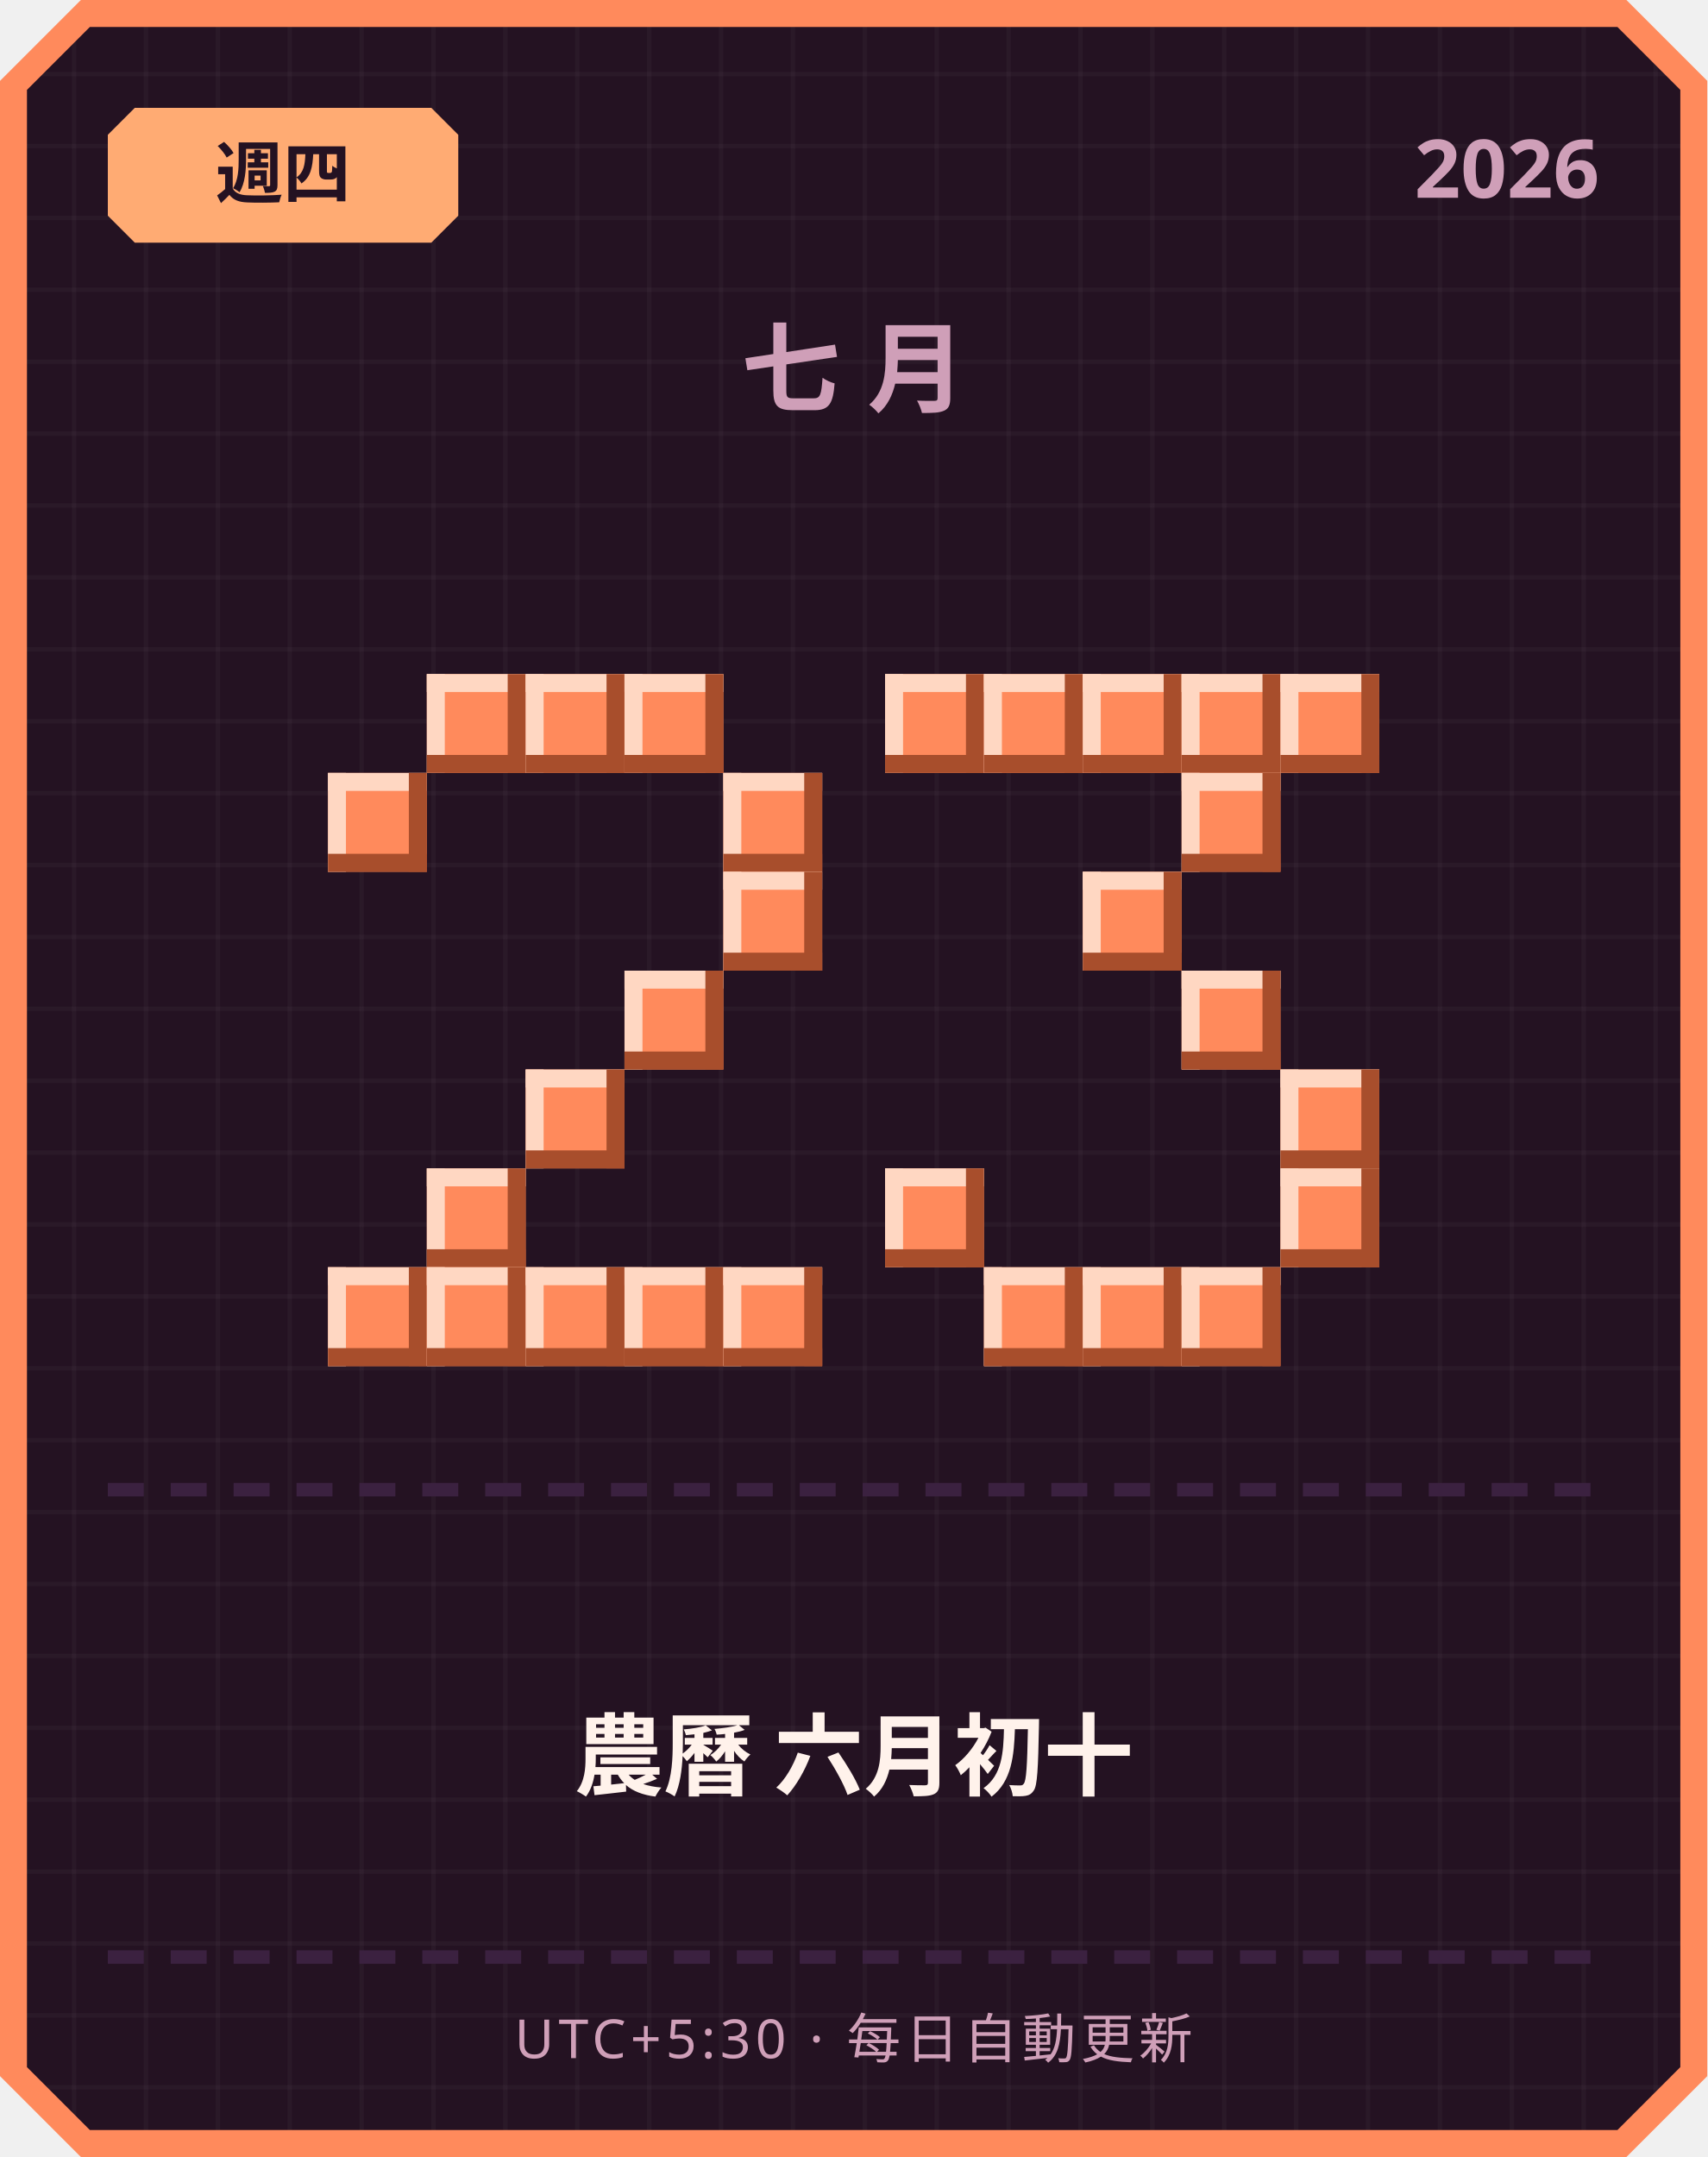
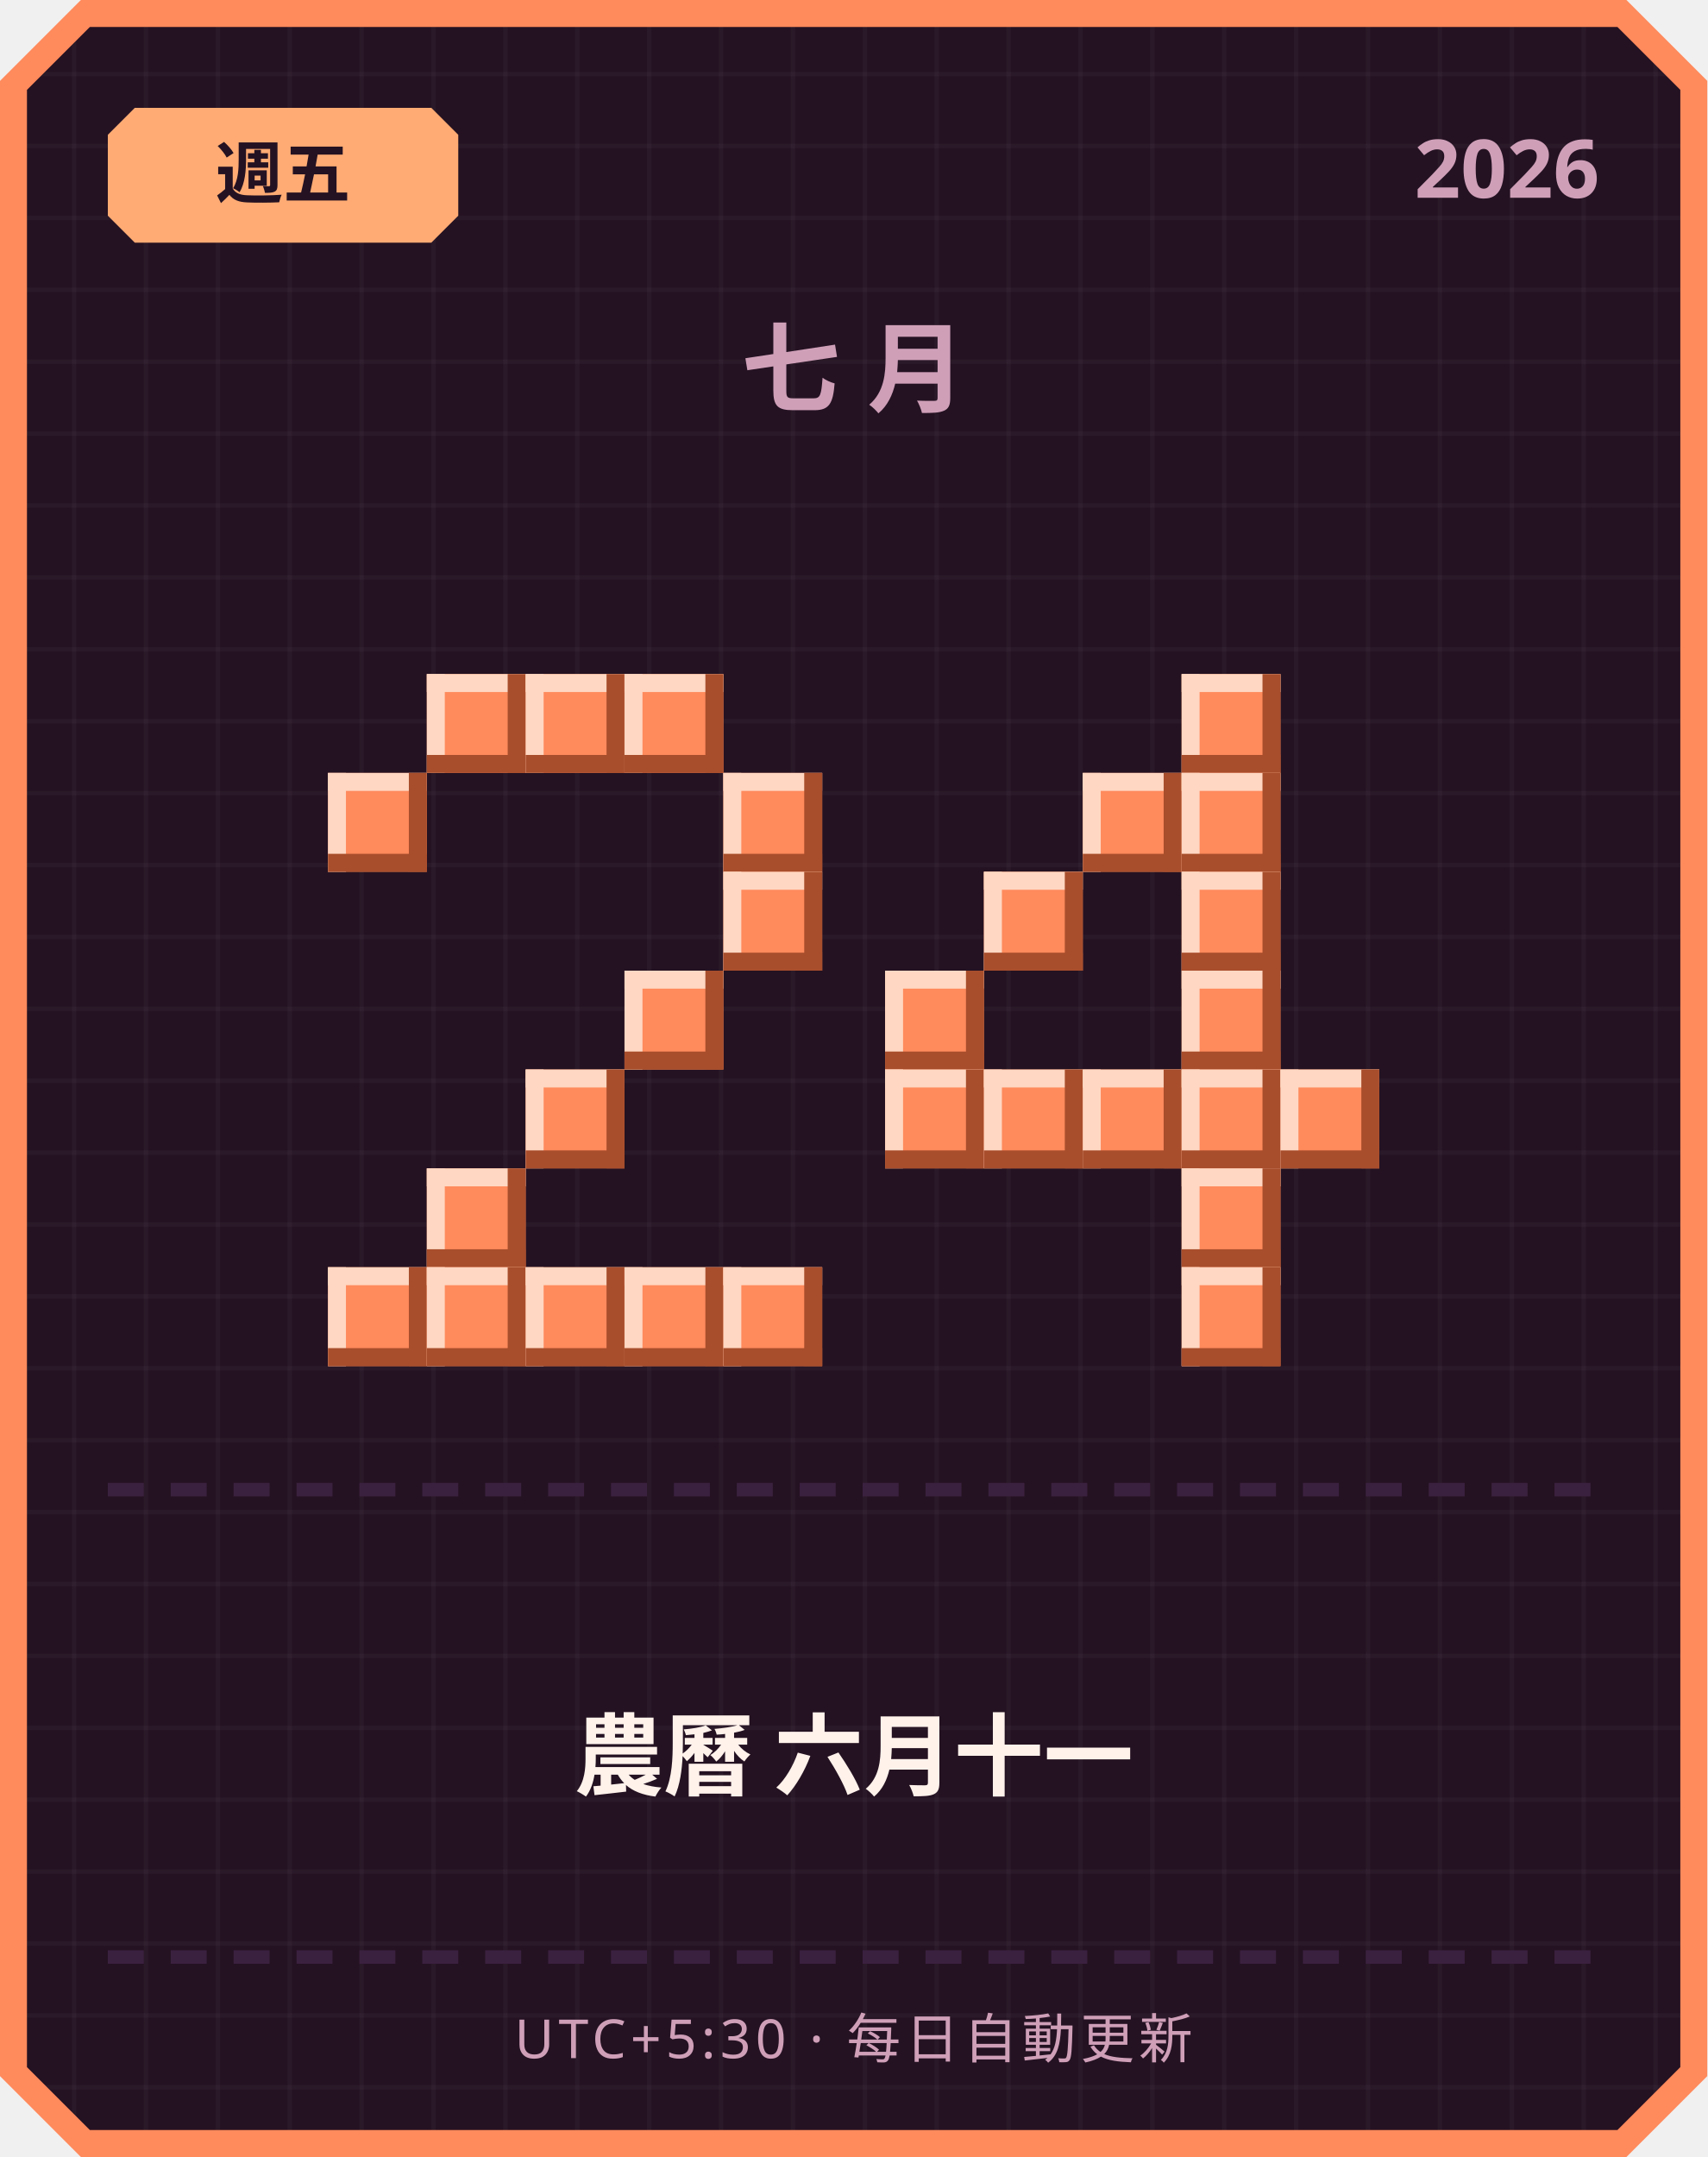
<svg xmlns="http://www.w3.org/2000/svg" width="380" height="480" viewBox="0 0 380 480">
  <defs>
    <pattern id="grid" width="16" height="16" patternUnits="userSpaceOnUse">
      <rect width="16" height="16" fill="#241222" />
      <rect width="1" height="16" fill="#ffffff" opacity="0.03" />
      <rect width="16" height="1" fill="#ffffff" opacity="0.03" />
    </pattern>
  </defs>
  <path d="M 18,0 L 362,0 L 380,18 L 380,462 L 362,480 L 18,480 L 0,462 L 0,18 Z" fill="#ff8a5c" />
  <path d="M 20,6 L 360,6 L 374,20 L 374,460 L 360,474 L 20,474 L 6,460 L 6,20 Z" fill="url(#grid)" />
  <path d="M 30,24 L 96,24 L 102,30 L 102,48 L 96,54 L 30,54 L 24,48 L 24,30 Z" fill="#ffab73" />
-   <text x="63" y="44" text-anchor="middle" font-family="'Segoe UI', sans-serif" font-size="15" font-weight="700" fill="#241222">週四</text>
+   <text x="63" y="44" text-anchor="middle" font-family="'Segoe UI', sans-serif" font-size="15" font-weight="700" fill="#241222">週五</text>
  <text x="356" y="44" text-anchor="end" font-family="'Segoe UI', sans-serif" font-size="18" font-weight="700" fill="#cf9fb8">2026</text>
  <text x="190" y="90" text-anchor="middle" font-family="'Segoe UI', sans-serif" font-size="22" font-weight="700" letter-spacing="6" fill="#cf9fb8">七月</text>
  <rect x="95" y="150" width="22" height="22" fill="#ff8a5c" />
  <rect x="95" y="150" width="22" height="4" fill="#ffd7c2" />
  <rect x="95" y="150" width="4" height="22" fill="#ffd7c2" />
  <rect x="95" y="168" width="22" height="4" fill="#a84e2c" />
  <rect x="113" y="150" width="4" height="22" fill="#a84e2c" />
  <rect x="117" y="150" width="22" height="22" fill="#ff8a5c" />
  <rect x="117" y="150" width="22" height="4" fill="#ffd7c2" />
  <rect x="117" y="150" width="4" height="22" fill="#ffd7c2" />
  <rect x="117" y="168" width="22" height="4" fill="#a84e2c" />
  <rect x="135" y="150" width="4" height="22" fill="#a84e2c" />
  <rect x="139" y="150" width="22" height="22" fill="#ff8a5c" />
  <rect x="139" y="150" width="22" height="4" fill="#ffd7c2" />
  <rect x="139" y="150" width="4" height="22" fill="#ffd7c2" />
  <rect x="139" y="168" width="22" height="4" fill="#a84e2c" />
  <rect x="157" y="150" width="4" height="22" fill="#a84e2c" />
  <rect x="73" y="172" width="22" height="22" fill="#ff8a5c" />
  <rect x="73" y="172" width="22" height="4" fill="#ffd7c2" />
  <rect x="73" y="172" width="4" height="22" fill="#ffd7c2" />
  <rect x="73" y="190" width="22" height="4" fill="#a84e2c" />
  <rect x="91" y="172" width="4" height="22" fill="#a84e2c" />
  <rect x="161" y="172" width="22" height="22" fill="#ff8a5c" />
  <rect x="161" y="172" width="22" height="4" fill="#ffd7c2" />
  <rect x="161" y="172" width="4" height="22" fill="#ffd7c2" />
  <rect x="161" y="190" width="22" height="4" fill="#a84e2c" />
  <rect x="179" y="172" width="4" height="22" fill="#a84e2c" />
  <rect x="161" y="194" width="22" height="22" fill="#ff8a5c" />
  <rect x="161" y="194" width="22" height="4" fill="#ffd7c2" />
  <rect x="161" y="194" width="4" height="22" fill="#ffd7c2" />
  <rect x="161" y="212" width="22" height="4" fill="#a84e2c" />
  <rect x="179" y="194" width="4" height="22" fill="#a84e2c" />
  <rect x="139" y="216" width="22" height="22" fill="#ff8a5c" />
  <rect x="139" y="216" width="22" height="4" fill="#ffd7c2" />
  <rect x="139" y="216" width="4" height="22" fill="#ffd7c2" />
  <rect x="139" y="234" width="22" height="4" fill="#a84e2c" />
  <rect x="157" y="216" width="4" height="22" fill="#a84e2c" />
  <rect x="117" y="238" width="22" height="22" fill="#ff8a5c" />
  <rect x="117" y="238" width="22" height="4" fill="#ffd7c2" />
  <rect x="117" y="238" width="4" height="22" fill="#ffd7c2" />
  <rect x="117" y="256" width="22" height="4" fill="#a84e2c" />
  <rect x="135" y="238" width="4" height="22" fill="#a84e2c" />
  <rect x="95" y="260" width="22" height="22" fill="#ff8a5c" />
  <rect x="95" y="260" width="22" height="4" fill="#ffd7c2" />
  <rect x="95" y="260" width="4" height="22" fill="#ffd7c2" />
  <rect x="95" y="278" width="22" height="4" fill="#a84e2c" />
  <rect x="113" y="260" width="4" height="22" fill="#a84e2c" />
  <rect x="73" y="282" width="22" height="22" fill="#ff8a5c" />
  <rect x="73" y="282" width="22" height="4" fill="#ffd7c2" />
  <rect x="73" y="282" width="4" height="22" fill="#ffd7c2" />
  <rect x="73" y="300" width="22" height="4" fill="#a84e2c" />
  <rect x="91" y="282" width="4" height="22" fill="#a84e2c" />
  <rect x="95" y="282" width="22" height="22" fill="#ff8a5c" />
  <rect x="95" y="282" width="22" height="4" fill="#ffd7c2" />
  <rect x="95" y="282" width="4" height="22" fill="#ffd7c2" />
  <rect x="95" y="300" width="22" height="4" fill="#a84e2c" />
  <rect x="113" y="282" width="4" height="22" fill="#a84e2c" />
  <rect x="117" y="282" width="22" height="22" fill="#ff8a5c" />
  <rect x="117" y="282" width="22" height="4" fill="#ffd7c2" />
  <rect x="117" y="282" width="4" height="22" fill="#ffd7c2" />
  <rect x="117" y="300" width="22" height="4" fill="#a84e2c" />
  <rect x="135" y="282" width="4" height="22" fill="#a84e2c" />
  <rect x="139" y="282" width="22" height="22" fill="#ff8a5c" />
  <rect x="139" y="282" width="22" height="4" fill="#ffd7c2" />
  <rect x="139" y="282" width="4" height="22" fill="#ffd7c2" />
  <rect x="139" y="300" width="22" height="4" fill="#a84e2c" />
  <rect x="157" y="282" width="4" height="22" fill="#a84e2c" />
  <rect x="161" y="282" width="22" height="22" fill="#ff8a5c" />
  <rect x="161" y="282" width="22" height="4" fill="#ffd7c2" />
  <rect x="161" y="282" width="4" height="22" fill="#ffd7c2" />
  <rect x="161" y="300" width="22" height="4" fill="#a84e2c" />
  <rect x="179" y="282" width="4" height="22" fill="#a84e2c" />
-   <rect x="197" y="150" width="22" height="22" fill="#ff8a5c" />
-   <rect x="197" y="150" width="22" height="4" fill="#ffd7c2" />
-   <rect x="197" y="150" width="4" height="22" fill="#ffd7c2" />
-   <rect x="197" y="168" width="22" height="4" fill="#a84e2c" />
-   <rect x="215" y="150" width="4" height="22" fill="#a84e2c" />
-   <rect x="219" y="150" width="22" height="22" fill="#ff8a5c" />
-   <rect x="219" y="150" width="22" height="4" fill="#ffd7c2" />
-   <rect x="219" y="150" width="4" height="22" fill="#ffd7c2" />
-   <rect x="219" y="168" width="22" height="4" fill="#a84e2c" />
-   <rect x="237" y="150" width="4" height="22" fill="#a84e2c" />
-   <rect x="241" y="150" width="22" height="22" fill="#ff8a5c" />
-   <rect x="241" y="150" width="22" height="4" fill="#ffd7c2" />
-   <rect x="241" y="150" width="4" height="22" fill="#ffd7c2" />
-   <rect x="241" y="168" width="22" height="4" fill="#a84e2c" />
-   <rect x="259" y="150" width="4" height="22" fill="#a84e2c" />
  <rect x="263" y="150" width="22" height="22" fill="#ff8a5c" />
  <rect x="263" y="150" width="22" height="4" fill="#ffd7c2" />
  <rect x="263" y="150" width="4" height="22" fill="#ffd7c2" />
  <rect x="263" y="168" width="22" height="4" fill="#a84e2c" />
  <rect x="281" y="150" width="4" height="22" fill="#a84e2c" />
-   <rect x="285" y="150" width="22" height="22" fill="#ff8a5c" />
-   <rect x="285" y="150" width="22" height="4" fill="#ffd7c2" />
-   <rect x="285" y="150" width="4" height="22" fill="#ffd7c2" />
-   <rect x="285" y="168" width="22" height="4" fill="#a84e2c" />
-   <rect x="303" y="150" width="4" height="22" fill="#a84e2c" />
+   <rect x="241" y="172" width="22" height="22" fill="#ff8a5c" />
+   <rect x="241" y="172" width="22" height="4" fill="#ffd7c2" />
+   <rect x="241" y="172" width="4" height="22" fill="#ffd7c2" />
+   <rect x="241" y="190" width="22" height="4" fill="#a84e2c" />
+   <rect x="259" y="172" width="4" height="22" fill="#a84e2c" />
  <rect x="263" y="172" width="22" height="22" fill="#ff8a5c" />
  <rect x="263" y="172" width="22" height="4" fill="#ffd7c2" />
  <rect x="263" y="172" width="4" height="22" fill="#ffd7c2" />
  <rect x="263" y="190" width="22" height="4" fill="#a84e2c" />
  <rect x="281" y="172" width="4" height="22" fill="#a84e2c" />
-   <rect x="241" y="194" width="22" height="22" fill="#ff8a5c" />
-   <rect x="241" y="194" width="22" height="4" fill="#ffd7c2" />
-   <rect x="241" y="194" width="4" height="22" fill="#ffd7c2" />
-   <rect x="241" y="212" width="22" height="4" fill="#a84e2c" />
-   <rect x="259" y="194" width="4" height="22" fill="#a84e2c" />
+   <rect x="219" y="194" width="22" height="22" fill="#ff8a5c" />
+   <rect x="219" y="194" width="22" height="4" fill="#ffd7c2" />
+   <rect x="219" y="194" width="4" height="22" fill="#ffd7c2" />
+   <rect x="219" y="212" width="22" height="4" fill="#a84e2c" />
+   <rect x="237" y="194" width="4" height="22" fill="#a84e2c" />
+   <rect x="263" y="194" width="22" height="22" fill="#ff8a5c" />
+   <rect x="263" y="194" width="22" height="4" fill="#ffd7c2" />
+   <rect x="263" y="194" width="4" height="22" fill="#ffd7c2" />
+   <rect x="263" y="212" width="22" height="4" fill="#a84e2c" />
+   <rect x="281" y="194" width="4" height="22" fill="#a84e2c" />
+   <rect x="197" y="216" width="22" height="22" fill="#ff8a5c" />
+   <rect x="197" y="216" width="22" height="4" fill="#ffd7c2" />
+   <rect x="197" y="216" width="4" height="22" fill="#ffd7c2" />
+   <rect x="197" y="234" width="22" height="4" fill="#a84e2c" />
+   <rect x="215" y="216" width="4" height="22" fill="#a84e2c" />
  <rect x="263" y="216" width="22" height="22" fill="#ff8a5c" />
  <rect x="263" y="216" width="22" height="4" fill="#ffd7c2" />
  <rect x="263" y="216" width="4" height="22" fill="#ffd7c2" />
  <rect x="263" y="234" width="22" height="4" fill="#a84e2c" />
  <rect x="281" y="216" width="4" height="22" fill="#a84e2c" />
+   <rect x="197" y="238" width="22" height="22" fill="#ff8a5c" />
+   <rect x="197" y="238" width="22" height="4" fill="#ffd7c2" />
+   <rect x="197" y="238" width="4" height="22" fill="#ffd7c2" />
+   <rect x="197" y="256" width="22" height="4" fill="#a84e2c" />
+   <rect x="215" y="238" width="4" height="22" fill="#a84e2c" />
+   <rect x="219" y="238" width="22" height="22" fill="#ff8a5c" />
+   <rect x="219" y="238" width="22" height="4" fill="#ffd7c2" />
+   <rect x="219" y="238" width="4" height="22" fill="#ffd7c2" />
+   <rect x="219" y="256" width="22" height="4" fill="#a84e2c" />
+   <rect x="237" y="238" width="4" height="22" fill="#a84e2c" />
+   <rect x="241" y="238" width="22" height="22" fill="#ff8a5c" />
+   <rect x="241" y="238" width="22" height="4" fill="#ffd7c2" />
+   <rect x="241" y="238" width="4" height="22" fill="#ffd7c2" />
+   <rect x="241" y="256" width="22" height="4" fill="#a84e2c" />
+   <rect x="259" y="238" width="4" height="22" fill="#a84e2c" />
+   <rect x="263" y="238" width="22" height="22" fill="#ff8a5c" />
+   <rect x="263" y="238" width="22" height="4" fill="#ffd7c2" />
+   <rect x="263" y="238" width="4" height="22" fill="#ffd7c2" />
+   <rect x="263" y="256" width="22" height="4" fill="#a84e2c" />
+   <rect x="281" y="238" width="4" height="22" fill="#a84e2c" />
  <rect x="285" y="238" width="22" height="22" fill="#ff8a5c" />
  <rect x="285" y="238" width="22" height="4" fill="#ffd7c2" />
  <rect x="285" y="238" width="4" height="22" fill="#ffd7c2" />
  <rect x="285" y="256" width="22" height="4" fill="#a84e2c" />
  <rect x="303" y="238" width="4" height="22" fill="#a84e2c" />
-   <rect x="197" y="260" width="22" height="22" fill="#ff8a5c" />
-   <rect x="197" y="260" width="22" height="4" fill="#ffd7c2" />
-   <rect x="197" y="260" width="4" height="22" fill="#ffd7c2" />
-   <rect x="197" y="278" width="22" height="4" fill="#a84e2c" />
-   <rect x="215" y="260" width="4" height="22" fill="#a84e2c" />
-   <rect x="285" y="260" width="22" height="22" fill="#ff8a5c" />
-   <rect x="285" y="260" width="22" height="4" fill="#ffd7c2" />
-   <rect x="285" y="260" width="4" height="22" fill="#ffd7c2" />
-   <rect x="285" y="278" width="22" height="4" fill="#a84e2c" />
-   <rect x="303" y="260" width="4" height="22" fill="#a84e2c" />
-   <rect x="219" y="282" width="22" height="22" fill="#ff8a5c" />
-   <rect x="219" y="282" width="22" height="4" fill="#ffd7c2" />
-   <rect x="219" y="282" width="4" height="22" fill="#ffd7c2" />
-   <rect x="219" y="300" width="22" height="4" fill="#a84e2c" />
-   <rect x="237" y="282" width="4" height="22" fill="#a84e2c" />
-   <rect x="241" y="282" width="22" height="22" fill="#ff8a5c" />
-   <rect x="241" y="282" width="22" height="4" fill="#ffd7c2" />
-   <rect x="241" y="282" width="4" height="22" fill="#ffd7c2" />
-   <rect x="241" y="300" width="22" height="4" fill="#a84e2c" />
-   <rect x="259" y="282" width="4" height="22" fill="#a84e2c" />
+   <rect x="263" y="260" width="22" height="22" fill="#ff8a5c" />
+   <rect x="263" y="260" width="22" height="4" fill="#ffd7c2" />
+   <rect x="263" y="260" width="4" height="22" fill="#ffd7c2" />
+   <rect x="263" y="278" width="22" height="4" fill="#a84e2c" />
+   <rect x="281" y="260" width="4" height="22" fill="#a84e2c" />
  <rect x="263" y="282" width="22" height="22" fill="#ff8a5c" />
  <rect x="263" y="282" width="22" height="4" fill="#ffd7c2" />
  <rect x="263" y="282" width="4" height="22" fill="#ffd7c2" />
  <rect x="263" y="300" width="22" height="4" fill="#a84e2c" />
  <rect x="281" y="282" width="4" height="22" fill="#a84e2c" />
  <rect x="24" y="330" width="8" height="3" fill="#3b2140" />
  <rect x="38" y="330" width="8" height="3" fill="#3b2140" />
  <rect x="52" y="330" width="8" height="3" fill="#3b2140" />
  <rect x="66" y="330" width="8" height="3" fill="#3b2140" />
  <rect x="80" y="330" width="8" height="3" fill="#3b2140" />
  <rect x="94" y="330" width="8" height="3" fill="#3b2140" />
  <rect x="108" y="330" width="8" height="3" fill="#3b2140" />
  <rect x="122" y="330" width="8" height="3" fill="#3b2140" />
  <rect x="136" y="330" width="8" height="3" fill="#3b2140" />
  <rect x="150" y="330" width="8" height="3" fill="#3b2140" />
  <rect x="164" y="330" width="8" height="3" fill="#3b2140" />
  <rect x="178" y="330" width="8" height="3" fill="#3b2140" />
  <rect x="192" y="330" width="8" height="3" fill="#3b2140" />
  <rect x="206" y="330" width="8" height="3" fill="#3b2140" />
  <rect x="220" y="330" width="8" height="3" fill="#3b2140" />
  <rect x="234" y="330" width="8" height="3" fill="#3b2140" />
  <rect x="248" y="330" width="8" height="3" fill="#3b2140" />
  <rect x="262" y="330" width="8" height="3" fill="#3b2140" />
  <rect x="276" y="330" width="8" height="3" fill="#3b2140" />
  <rect x="290" y="330" width="8" height="3" fill="#3b2140" />
  <rect x="304" y="330" width="8" height="3" fill="#3b2140" />
  <rect x="318" y="330" width="8" height="3" fill="#3b2140" />
  <rect x="332" y="330" width="8" height="3" fill="#3b2140" />
  <rect x="346" y="330" width="8" height="3" fill="#3b2140" />
-   <text x="190" y="398" text-anchor="middle" font-family="'Segoe UI', 'Microsoft JhengHei', sans-serif" font-size="20" font-weight="700" fill="#fff2eb">農曆 六月初十</text>
+   <text x="190" y="398" text-anchor="middle" font-family="'Segoe UI', 'Microsoft JhengHei', sans-serif" font-size="20" font-weight="700" fill="#fff2eb">農曆 六月十一</text>
  <rect x="24" y="434" width="8" height="3" fill="#3b2140" />
  <rect x="38" y="434" width="8" height="3" fill="#3b2140" />
  <rect x="52" y="434" width="8" height="3" fill="#3b2140" />
  <rect x="66" y="434" width="8" height="3" fill="#3b2140" />
  <rect x="80" y="434" width="8" height="3" fill="#3b2140" />
  <rect x="94" y="434" width="8" height="3" fill="#3b2140" />
  <rect x="108" y="434" width="8" height="3" fill="#3b2140" />
  <rect x="122" y="434" width="8" height="3" fill="#3b2140" />
  <rect x="136" y="434" width="8" height="3" fill="#3b2140" />
  <rect x="150" y="434" width="8" height="3" fill="#3b2140" />
  <rect x="164" y="434" width="8" height="3" fill="#3b2140" />
  <rect x="178" y="434" width="8" height="3" fill="#3b2140" />
  <rect x="192" y="434" width="8" height="3" fill="#3b2140" />
  <rect x="206" y="434" width="8" height="3" fill="#3b2140" />
  <rect x="220" y="434" width="8" height="3" fill="#3b2140" />
  <rect x="234" y="434" width="8" height="3" fill="#3b2140" />
  <rect x="248" y="434" width="8" height="3" fill="#3b2140" />
  <rect x="262" y="434" width="8" height="3" fill="#3b2140" />
  <rect x="276" y="434" width="8" height="3" fill="#3b2140" />
  <rect x="290" y="434" width="8" height="3" fill="#3b2140" />
  <rect x="304" y="434" width="8" height="3" fill="#3b2140" />
  <rect x="318" y="434" width="8" height="3" fill="#3b2140" />
  <rect x="332" y="434" width="8" height="3" fill="#3b2140" />
  <rect x="346" y="434" width="8" height="3" fill="#3b2140" />
  <text x="190" y="458" text-anchor="middle" font-family="'Segoe UI', sans-serif" font-size="12" letter-spacing="1" fill="#cf9fb8">UTC+5:30 · 每日自動更新</text>
</svg>
